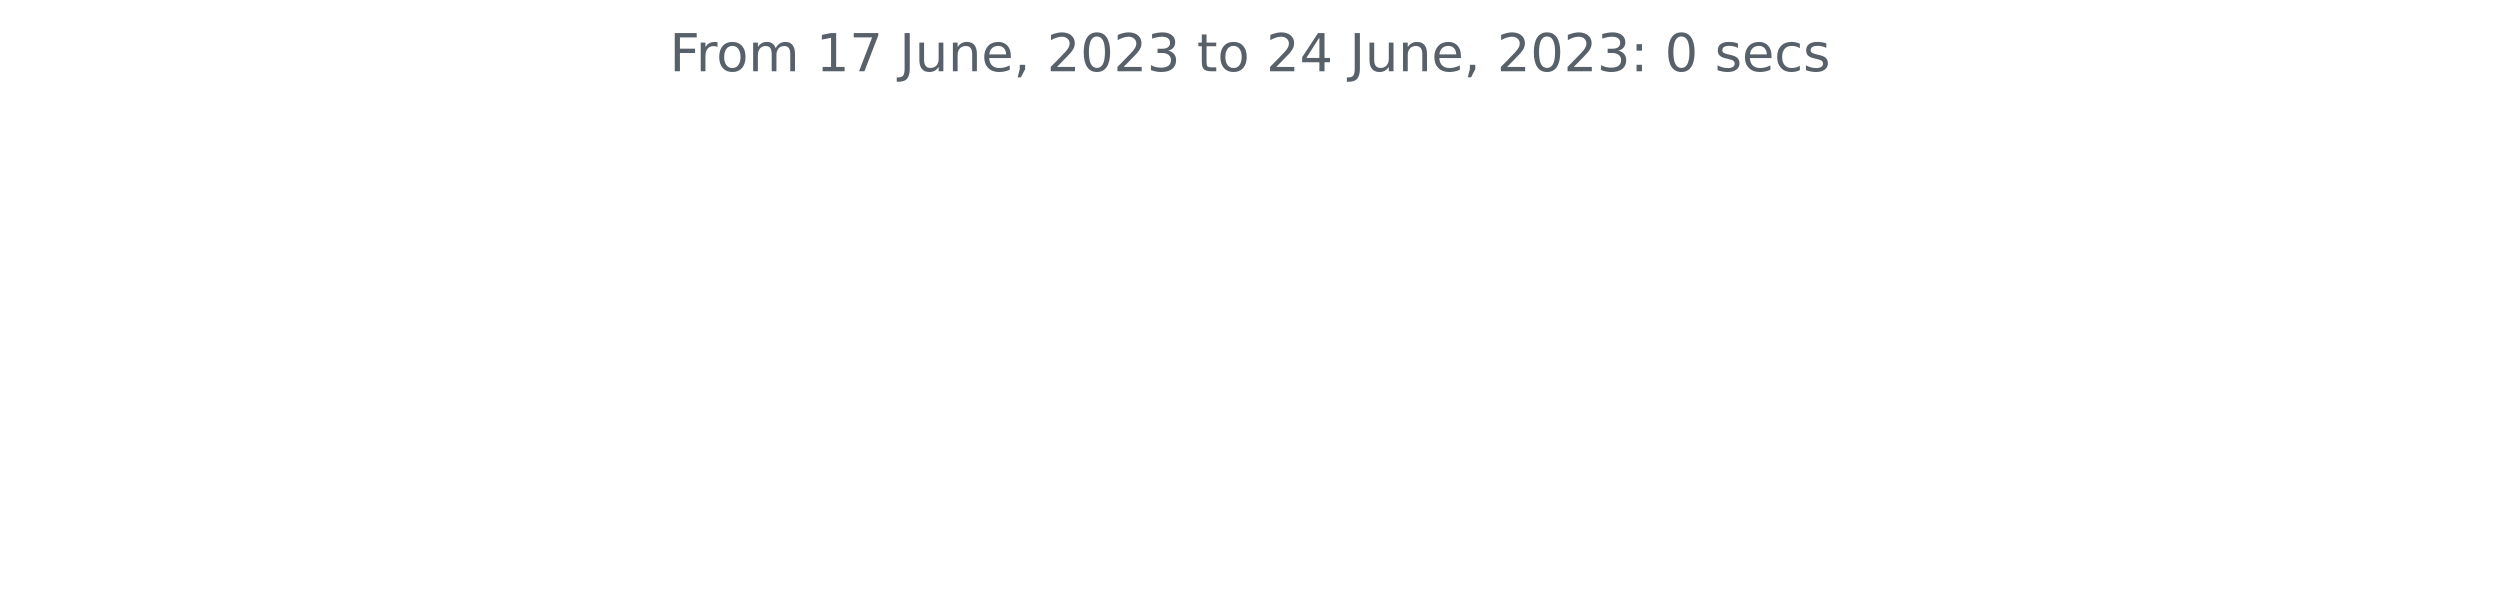
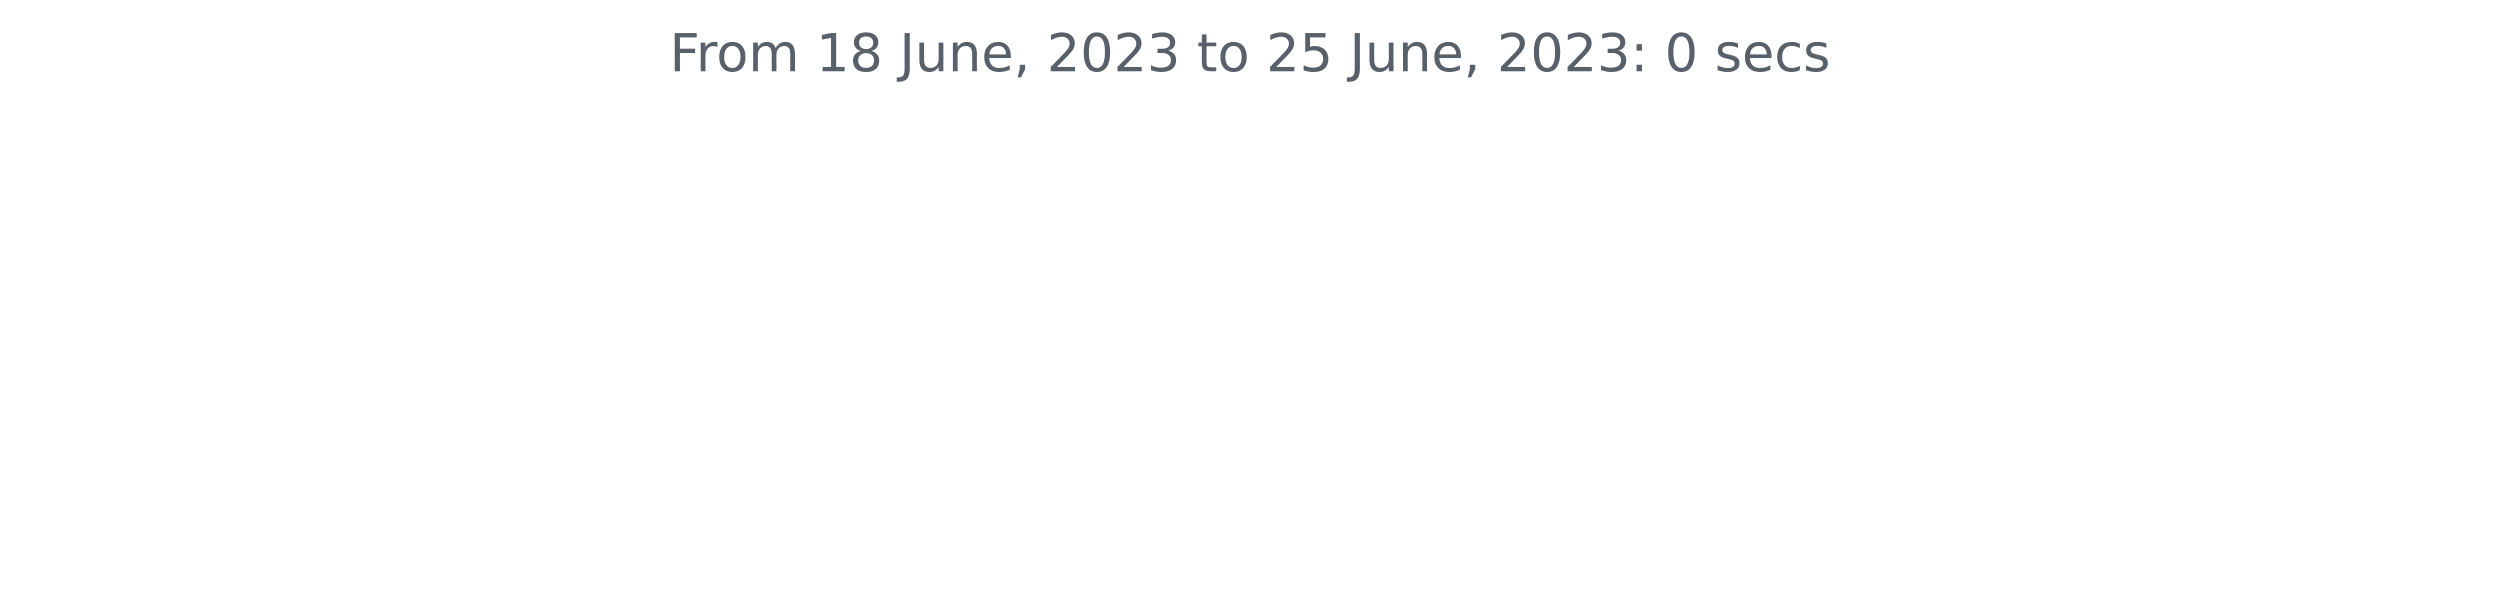
<svg xmlns="http://www.w3.org/2000/svg" xmlns:xlink="http://www.w3.org/1999/xlink" width="572.4pt" height="140.398pt" viewBox="0 0 572.4 140.398" version="1.1">
  <defs>
    <style type="text/css">*{stroke-linejoin: round; stroke-linecap: butt}</style>
  </defs>
  <g id="figure_1">
    <g id="patch_1">
      <path d="M 0 140.398  L 572.4 140.398  L 572.4 0  L 0 0  L 0 140.398  z " style="fill: none" />
    </g>
    <g id="axes_1">
      <g id="matplotlib.axis_1" />
      <g id="matplotlib.axis_2" />
      <g id="text_1">
        <g style="fill: #586069" transform="translate(153.3131 16.31812)scale(0.12 -0.12)">
          <defs>
            <path id="DejaVuSans-46" d="M 628 4666  L 3309 4666  L 3309 4134  L 1259 4134  L 1259 2759  L 3109 2759  L 3109 2228  L 1259 2228  L 1259 0  L 628 0  L 628 4666  z " transform="scale(0.015625)" />
            <path id="DejaVuSans-72" d="M 2631 2963  Q 2534 3019 2420 3045  Q 2306 3072 2169 3072  Q 1681 3072 1420 2755  Q 1159 2438 1159 1844  L 1159 0  L 581 0  L 581 3500  L 1159 3500  L 1159 2956  Q 1341 3275 1631 3429  Q 1922 3584 2338 3584  Q 2397 3584 2469 3576  Q 2541 3569 2628 3553  L 2631 2963  z " transform="scale(0.015625)" />
            <path id="DejaVuSans-6f" d="M 1959 3097  Q 1497 3097 1228 2736  Q 959 2375 959 1747  Q 959 1119 1226 758  Q 1494 397 1959 397  Q 2419 397 2687 759  Q 2956 1122 2956 1747  Q 2956 2369 2687 2733  Q 2419 3097 1959 3097  z M 1959 3584  Q 2709 3584 3137 3096  Q 3566 2609 3566 1747  Q 3566 888 3137 398  Q 2709 -91 1959 -91  Q 1206 -91 779 398  Q 353 888 353 1747  Q 353 2609 779 3096  Q 1206 3584 1959 3584  z " transform="scale(0.015625)" />
            <path id="DejaVuSans-6d" d="M 3328 2828  Q 3544 3216 3844 3400  Q 4144 3584 4550 3584  Q 5097 3584 5394 3201  Q 5691 2819 5691 2113  L 5691 0  L 5113 0  L 5113 2094  Q 5113 2597 4934 2840  Q 4756 3084 4391 3084  Q 3944 3084 3684 2787  Q 3425 2491 3425 1978  L 3425 0  L 2847 0  L 2847 2094  Q 2847 2600 2669 2842  Q 2491 3084 2119 3084  Q 1678 3084 1418 2786  Q 1159 2488 1159 1978  L 1159 0  L 581 0  L 581 3500  L 1159 3500  L 1159 2956  Q 1356 3278 1631 3431  Q 1906 3584 2284 3584  Q 2666 3584 2933 3390  Q 3200 3197 3328 2828  z " transform="scale(0.015625)" />
            <path id="DejaVuSans-20" transform="scale(0.015625)" />
            <path id="DejaVuSans-31" d="M 794 531  L 1825 531  L 1825 4091  L 703 3866  L 703 4441  L 1819 4666  L 2450 4666  L 2450 531  L 3481 531  L 3481 0  L 794 0  L 794 531  z " transform="scale(0.015625)" />
-             <path id="DejaVuSans-37" d="M 525 4666  L 3525 4666  L 3525 4397  L 1831 0  L 1172 0  L 2766 4134  L 525 4134  L 525 4666  z " transform="scale(0.015625)" />
+             <path id="DejaVuSans-38" d="M 2034 2216  Q 1584 2216 1326 1975  Q 1069 1734 1069 1313  Q 1069 891 1326 650  Q 1584 409 2034 409  Q 2484 409 2743 651  Q 3003 894 3003 1313  Q 3003 1734 2745 1975  Q 2488 2216 2034 2216  z M 1403 2484  Q 997 2584 770 2862  Q 544 3141 544 3541  Q 544 4100 942 4425  Q 1341 4750 2034 4750  Q 2731 4750 3128 4425  Q 3525 4100 3525 3541  Q 3525 3141 3298 2862  Q 3072 2584 2669 2484  Q 3125 2378 3379 2068  Q 3634 1759 3634 1313  Q 3634 634 3220 271  Q 2806 -91 2034 -91  Q 1263 -91 848 271  Q 434 634 434 1313  Q 434 1759 690 2068  Q 947 2378 1403 2484  z M 1172 3481  Q 1172 3119 1398 2916  Q 1625 2713 2034 2713  Q 2441 2713 2670 2916  Q 2900 3119 2900 3481  Q 2900 3844 2670 4047  Q 2441 4250 2034 4250  Q 1625 4250 1398 4047  Q 1172 3844 1172 3481  z " transform="scale(0.015625)" />
            <path id="DejaVuSans-4a" d="M 628 4666  L 1259 4666  L 1259 325  Q 1259 -519 939 -900  Q 619 -1281 -91 -1281  L -331 -1281  L -331 -750  L -134 -750  Q 284 -750 456 -515  Q 628 -281 628 325  L 628 4666  z " transform="scale(0.015625)" />
            <path id="DejaVuSans-75" d="M 544 1381  L 544 3500  L 1119 3500  L 1119 1403  Q 1119 906 1312 657  Q 1506 409 1894 409  Q 2359 409 2629 706  Q 2900 1003 2900 1516  L 2900 3500  L 3475 3500  L 3475 0  L 2900 0  L 2900 538  Q 2691 219 2414 64  Q 2138 -91 1772 -91  Q 1169 -91 856 284  Q 544 659 544 1381  z M 1991 3584  L 1991 3584  z " transform="scale(0.015625)" />
            <path id="DejaVuSans-6e" d="M 3513 2113  L 3513 0  L 2938 0  L 2938 2094  Q 2938 2591 2744 2837  Q 2550 3084 2163 3084  Q 1697 3084 1428 2787  Q 1159 2491 1159 1978  L 1159 0  L 581 0  L 581 3500  L 1159 3500  L 1159 2956  Q 1366 3272 1645 3428  Q 1925 3584 2291 3584  Q 2894 3584 3203 3211  Q 3513 2838 3513 2113  z " transform="scale(0.015625)" />
            <path id="DejaVuSans-65" d="M 3597 1894  L 3597 1613  L 953 1613  Q 991 1019 1311 708  Q 1631 397 2203 397  Q 2534 397 2845 478  Q 3156 559 3463 722  L 3463 178  Q 3153 47 2828 -22  Q 2503 -91 2169 -91  Q 1331 -91 842 396  Q 353 884 353 1716  Q 353 2575 817 3079  Q 1281 3584 2069 3584  Q 2775 3584 3186 3129  Q 3597 2675 3597 1894  z M 3022 2063  Q 3016 2534 2758 2815  Q 2500 3097 2075 3097  Q 1594 3097 1305 2825  Q 1016 2553 972 2059  L 3022 2063  z " transform="scale(0.015625)" />
            <path id="DejaVuSans-2c" d="M 750 794  L 1409 794  L 1409 256  L 897 -744  L 494 -744  L 750 256  L 750 794  z " transform="scale(0.015625)" />
            <path id="DejaVuSans-32" d="M 1228 531  L 3431 531  L 3431 0  L 469 0  L 469 531  Q 828 903 1448 1529  Q 2069 2156 2228 2338  Q 2531 2678 2651 2914  Q 2772 3150 2772 3378  Q 2772 3750 2511 3984  Q 2250 4219 1831 4219  Q 1534 4219 1204 4116  Q 875 4013 500 3803  L 500 4441  Q 881 4594 1212 4672  Q 1544 4750 1819 4750  Q 2544 4750 2975 4387  Q 3406 4025 3406 3419  Q 3406 3131 3298 2873  Q 3191 2616 2906 2266  Q 2828 2175 2409 1742  Q 1991 1309 1228 531  z " transform="scale(0.015625)" />
            <path id="DejaVuSans-30" d="M 2034 4250  Q 1547 4250 1301 3770  Q 1056 3291 1056 2328  Q 1056 1369 1301 889  Q 1547 409 2034 409  Q 2525 409 2770 889  Q 3016 1369 3016 2328  Q 3016 3291 2770 3770  Q 2525 4250 2034 4250  z M 2034 4750  Q 2819 4750 3233 4129  Q 3647 3509 3647 2328  Q 3647 1150 3233 529  Q 2819 -91 2034 -91  Q 1250 -91 836 529  Q 422 1150 422 2328  Q 422 3509 836 4129  Q 1250 4750 2034 4750  z " transform="scale(0.015625)" />
            <path id="DejaVuSans-33" d="M 2597 2516  Q 3050 2419 3304 2112  Q 3559 1806 3559 1356  Q 3559 666 3084 287  Q 2609 -91 1734 -91  Q 1441 -91 1130 -33  Q 819 25 488 141  L 488 750  Q 750 597 1062 519  Q 1375 441 1716 441  Q 2309 441 2620 675  Q 2931 909 2931 1356  Q 2931 1769 2642 2001  Q 2353 2234 1838 2234  L 1294 2234  L 1294 2753  L 1863 2753  Q 2328 2753 2575 2939  Q 2822 3125 2822 3475  Q 2822 3834 2567 4026  Q 2313 4219 1838 4219  Q 1578 4219 1281 4162  Q 984 4106 628 3988  L 628 4550  Q 988 4650 1302 4700  Q 1616 4750 1894 4750  Q 2613 4750 3031 4423  Q 3450 4097 3450 3541  Q 3450 3153 3228 2886  Q 3006 2619 2597 2516  z " transform="scale(0.015625)" />
            <path id="DejaVuSans-74" d="M 1172 4494  L 1172 3500  L 2356 3500  L 2356 3053  L 1172 3053  L 1172 1153  Q 1172 725 1289 603  Q 1406 481 1766 481  L 2356 481  L 2356 0  L 1766 0  Q 1100 0 847 248  Q 594 497 594 1153  L 594 3053  L 172 3053  L 172 3500  L 594 3500  L 594 4494  L 1172 4494  z " transform="scale(0.015625)" />
-             <path id="DejaVuSans-34" d="M 2419 4116  L 825 1625  L 2419 1625  L 2419 4116  z M 2253 4666  L 3047 4666  L 3047 1625  L 3713 1625  L 3713 1100  L 3047 1100  L 3047 0  L 2419 0  L 2419 1100  L 313 1100  L 313 1709  L 2253 4666  z " transform="scale(0.015625)" />
+             <path id="DejaVuSans-35" d="M 691 4666  L 3169 4666  L 3169 4134  L 1269 4134  L 1269 2991  Q 1406 3038 1543 3061  Q 1681 3084 1819 3084  Q 2600 3084 3056 2656  Q 3513 2228 3513 1497  Q 3513 744 3044 326  Q 2575 -91 1722 -91  Q 1428 -91 1123 -41  Q 819 9 494 109  L 494 744  Q 775 591 1075 516  Q 1375 441 1709 441  Q 2250 441 2565 725  Q 2881 1009 2881 1497  Q 2881 1984 2565 2268  Q 2250 2553 1709 2553  Q 1456 2553 1204 2497  Q 953 2441 691 2322  L 691 4666  z " transform="scale(0.015625)" />
            <path id="DejaVuSans-3a" d="M 750 794  L 1409 794  L 1409 0  L 750 0  L 750 794  z M 750 3309  L 1409 3309  L 1409 2516  L 750 2516  L 750 3309  z " transform="scale(0.015625)" />
            <path id="DejaVuSans-73" d="M 2834 3397  L 2834 2853  Q 2591 2978 2328 3040  Q 2066 3103 1784 3103  Q 1356 3103 1142 2972  Q 928 2841 928 2578  Q 928 2378 1081 2264  Q 1234 2150 1697 2047  L 1894 2003  Q 2506 1872 2764 1633  Q 3022 1394 3022 966  Q 3022 478 2636 193  Q 2250 -91 1575 -91  Q 1294 -91 989 -36  Q 684 19 347 128  L 347 722  Q 666 556 975 473  Q 1284 391 1588 391  Q 1994 391 2212 530  Q 2431 669 2431 922  Q 2431 1156 2273 1281  Q 2116 1406 1581 1522  L 1381 1569  Q 847 1681 609 1914  Q 372 2147 372 2553  Q 372 3047 722 3315  Q 1072 3584 1716 3584  Q 2034 3584 2315 3537  Q 2597 3491 2834 3397  z " transform="scale(0.015625)" />
            <path id="DejaVuSans-63" d="M 3122 3366  L 3122 2828  Q 2878 2963 2633 3030  Q 2388 3097 2138 3097  Q 1578 3097 1268 2742  Q 959 2388 959 1747  Q 959 1106 1268 751  Q 1578 397 2138 397  Q 2388 397 2633 464  Q 2878 531 3122 666  L 3122 134  Q 2881 22 2623 -34  Q 2366 -91 2075 -91  Q 1284 -91 818 406  Q 353 903 353 1747  Q 353 2603 823 3093  Q 1294 3584 2113 3584  Q 2378 3584 2631 3529  Q 2884 3475 3122 3366  z " transform="scale(0.015625)" />
          </defs>
          <use xlink:href="#DejaVuSans-46" />
          <use xlink:href="#DejaVuSans-72" x="50.27" />
          <use xlink:href="#DejaVuSans-6f" x="89.133" />
          <use xlink:href="#DejaVuSans-6d" x="150.314" />
          <use xlink:href="#DejaVuSans-20" x="247.727" />
          <use xlink:href="#DejaVuSans-31" x="279.514" />
-           <use xlink:href="#DejaVuSans-37" x="343.137" />
+           <use xlink:href="#DejaVuSans-38" x="343.137" />
          <use xlink:href="#DejaVuSans-20" x="406.76" />
          <use xlink:href="#DejaVuSans-4a" x="438.547" />
          <use xlink:href="#DejaVuSans-75" x="468.039" />
          <use xlink:href="#DejaVuSans-6e" x="531.418" />
          <use xlink:href="#DejaVuSans-65" x="594.797" />
          <use xlink:href="#DejaVuSans-2c" x="656.32" />
          <use xlink:href="#DejaVuSans-20" x="688.107" />
          <use xlink:href="#DejaVuSans-32" x="719.895" />
          <use xlink:href="#DejaVuSans-30" x="783.518" />
          <use xlink:href="#DejaVuSans-32" x="847.141" />
          <use xlink:href="#DejaVuSans-33" x="910.764" />
          <use xlink:href="#DejaVuSans-20" x="974.387" />
          <use xlink:href="#DejaVuSans-74" x="1006.174" />
          <use xlink:href="#DejaVuSans-6f" x="1045.383" />
          <use xlink:href="#DejaVuSans-20" x="1106.564" />
          <use xlink:href="#DejaVuSans-32" x="1138.352" />
-           <use xlink:href="#DejaVuSans-34" x="1201.975" />
+           <use xlink:href="#DejaVuSans-35" x="1201.975" />
          <use xlink:href="#DejaVuSans-20" x="1265.598" />
          <use xlink:href="#DejaVuSans-4a" x="1297.385" />
          <use xlink:href="#DejaVuSans-75" x="1326.877" />
          <use xlink:href="#DejaVuSans-6e" x="1390.256" />
          <use xlink:href="#DejaVuSans-65" x="1453.635" />
          <use xlink:href="#DejaVuSans-2c" x="1515.158" />
          <use xlink:href="#DejaVuSans-20" x="1546.945" />
          <use xlink:href="#DejaVuSans-32" x="1578.732" />
          <use xlink:href="#DejaVuSans-30" x="1642.355" />
          <use xlink:href="#DejaVuSans-32" x="1705.979" />
          <use xlink:href="#DejaVuSans-33" x="1769.602" />
          <use xlink:href="#DejaVuSans-3a" x="1833.225" />
          <use xlink:href="#DejaVuSans-20" x="1866.916" />
          <use xlink:href="#DejaVuSans-30" x="1898.703" />
          <use xlink:href="#DejaVuSans-20" x="1962.326" />
          <use xlink:href="#DejaVuSans-73" x="1994.113" />
          <use xlink:href="#DejaVuSans-65" x="2046.213" />
          <use xlink:href="#DejaVuSans-63" x="2107.736" />
          <use xlink:href="#DejaVuSans-73" x="2162.717" />
        </g>
      </g>
    </g>
  </g>
</svg>
